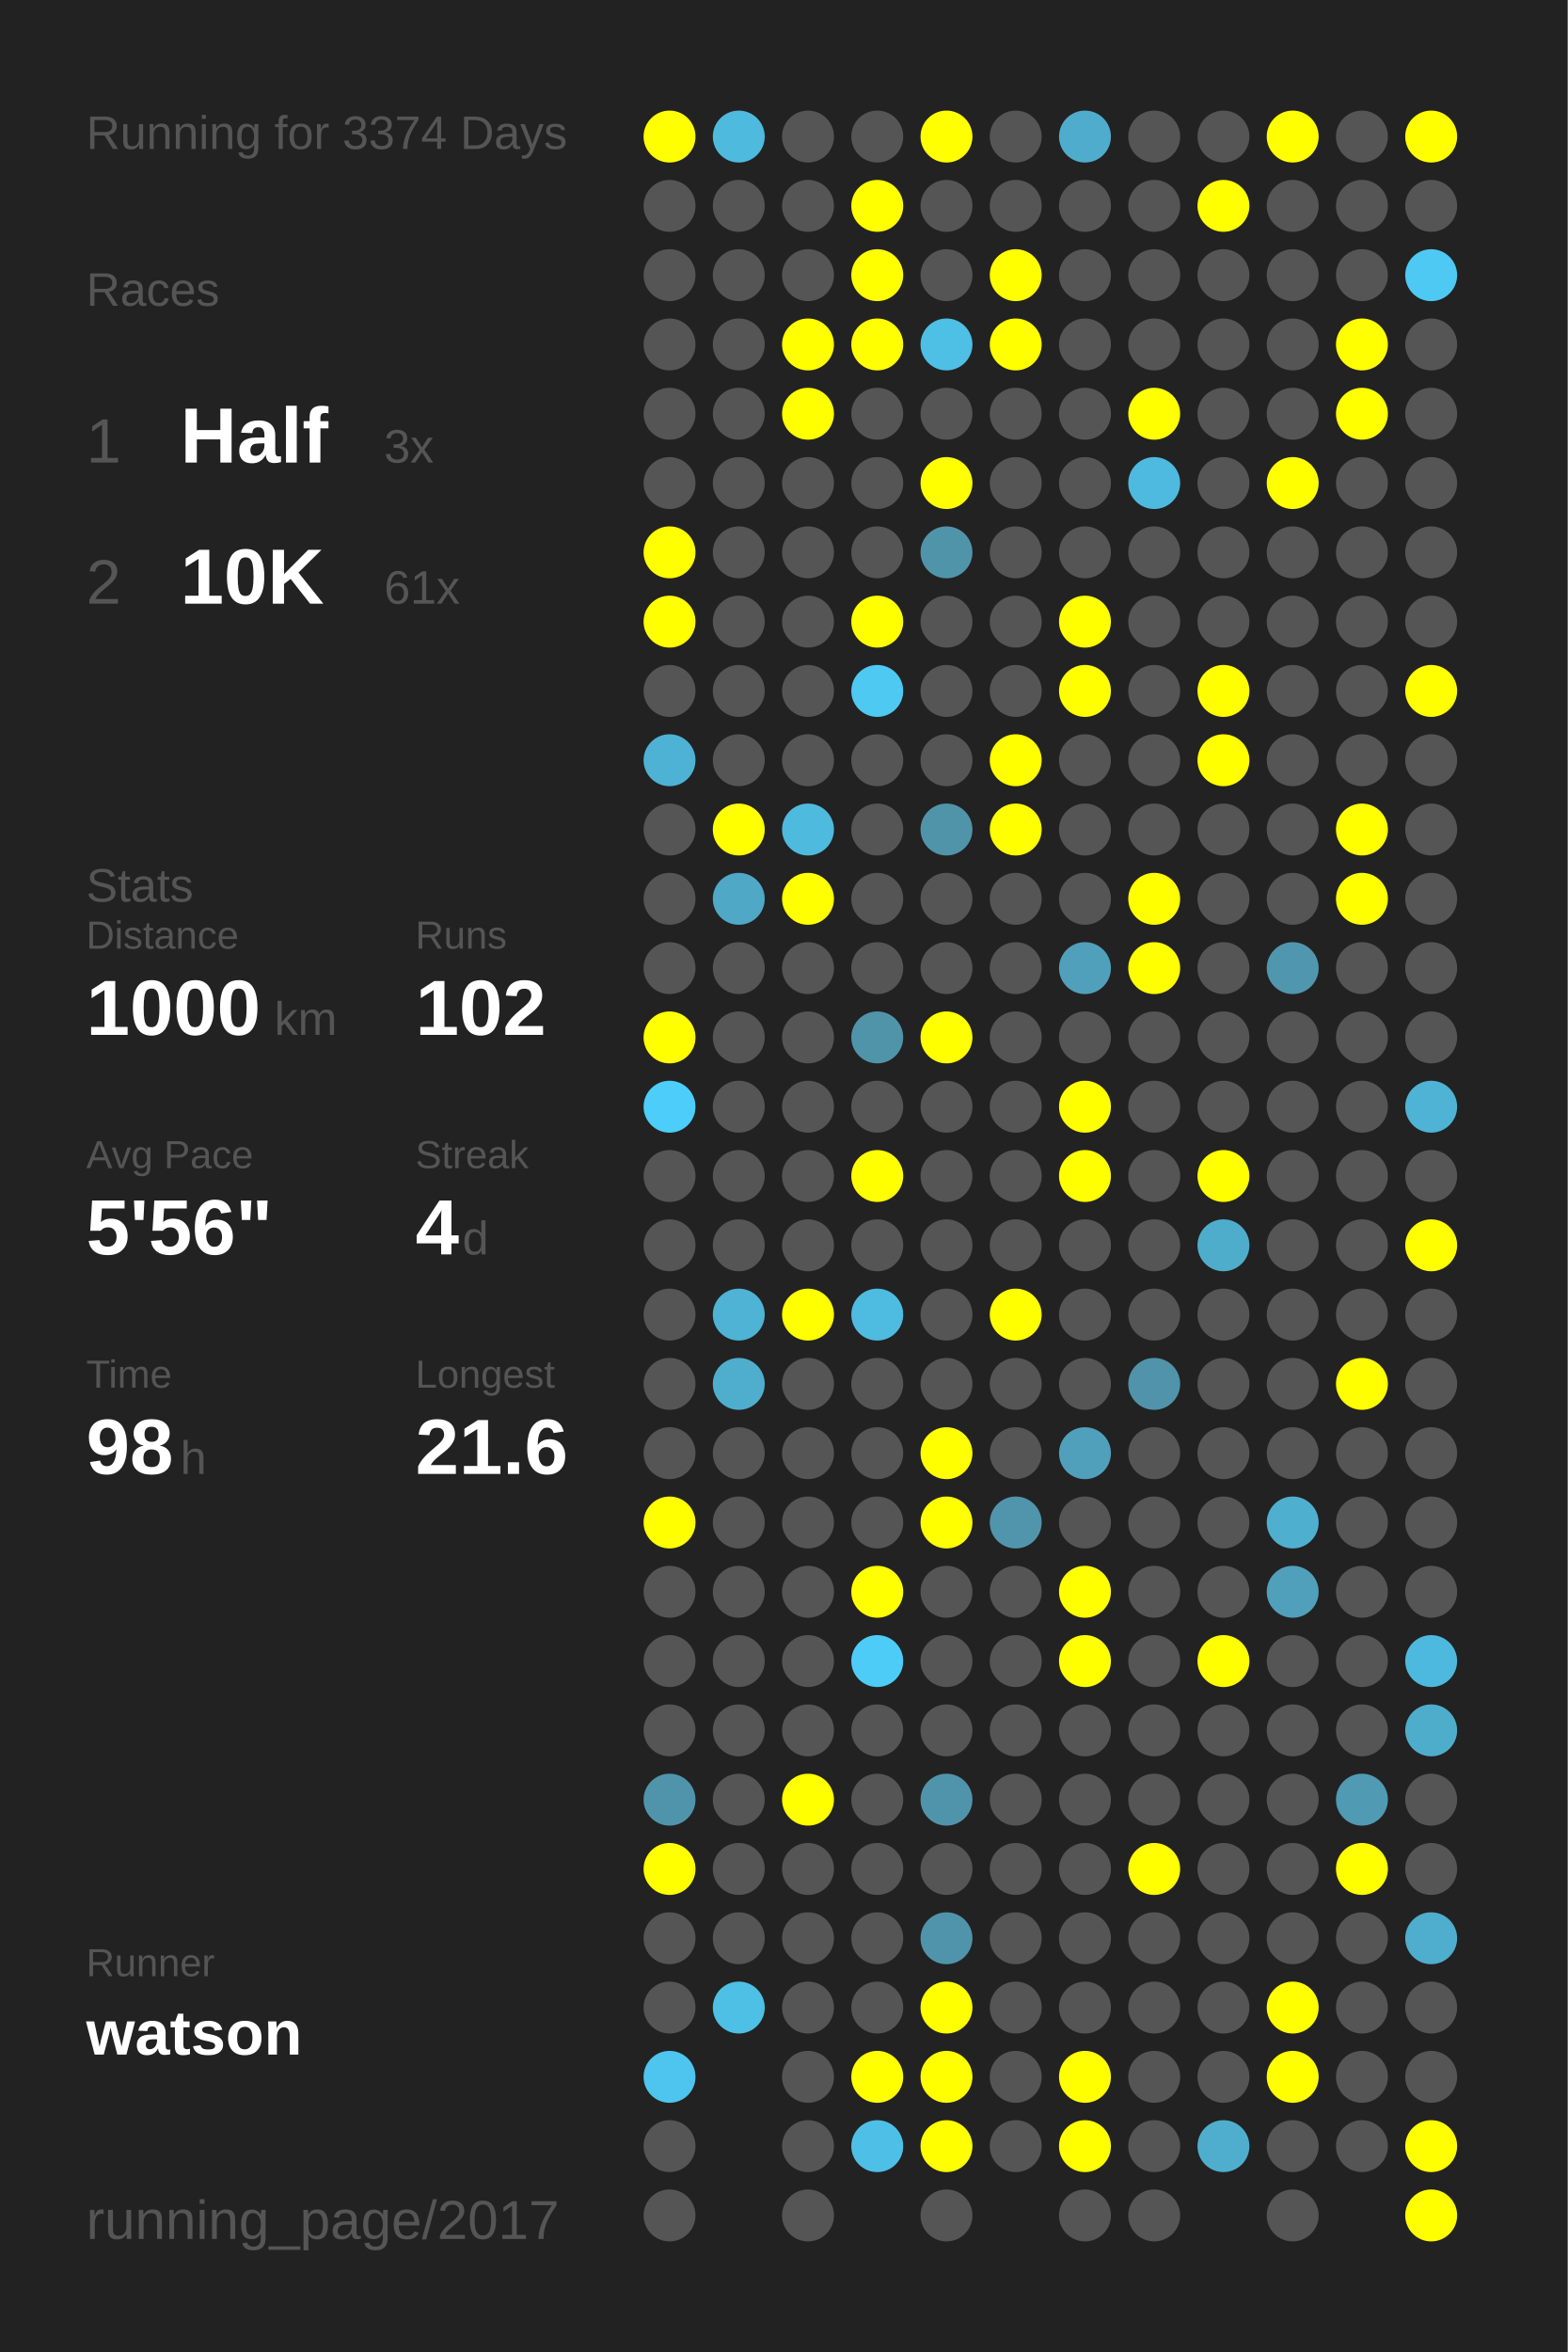
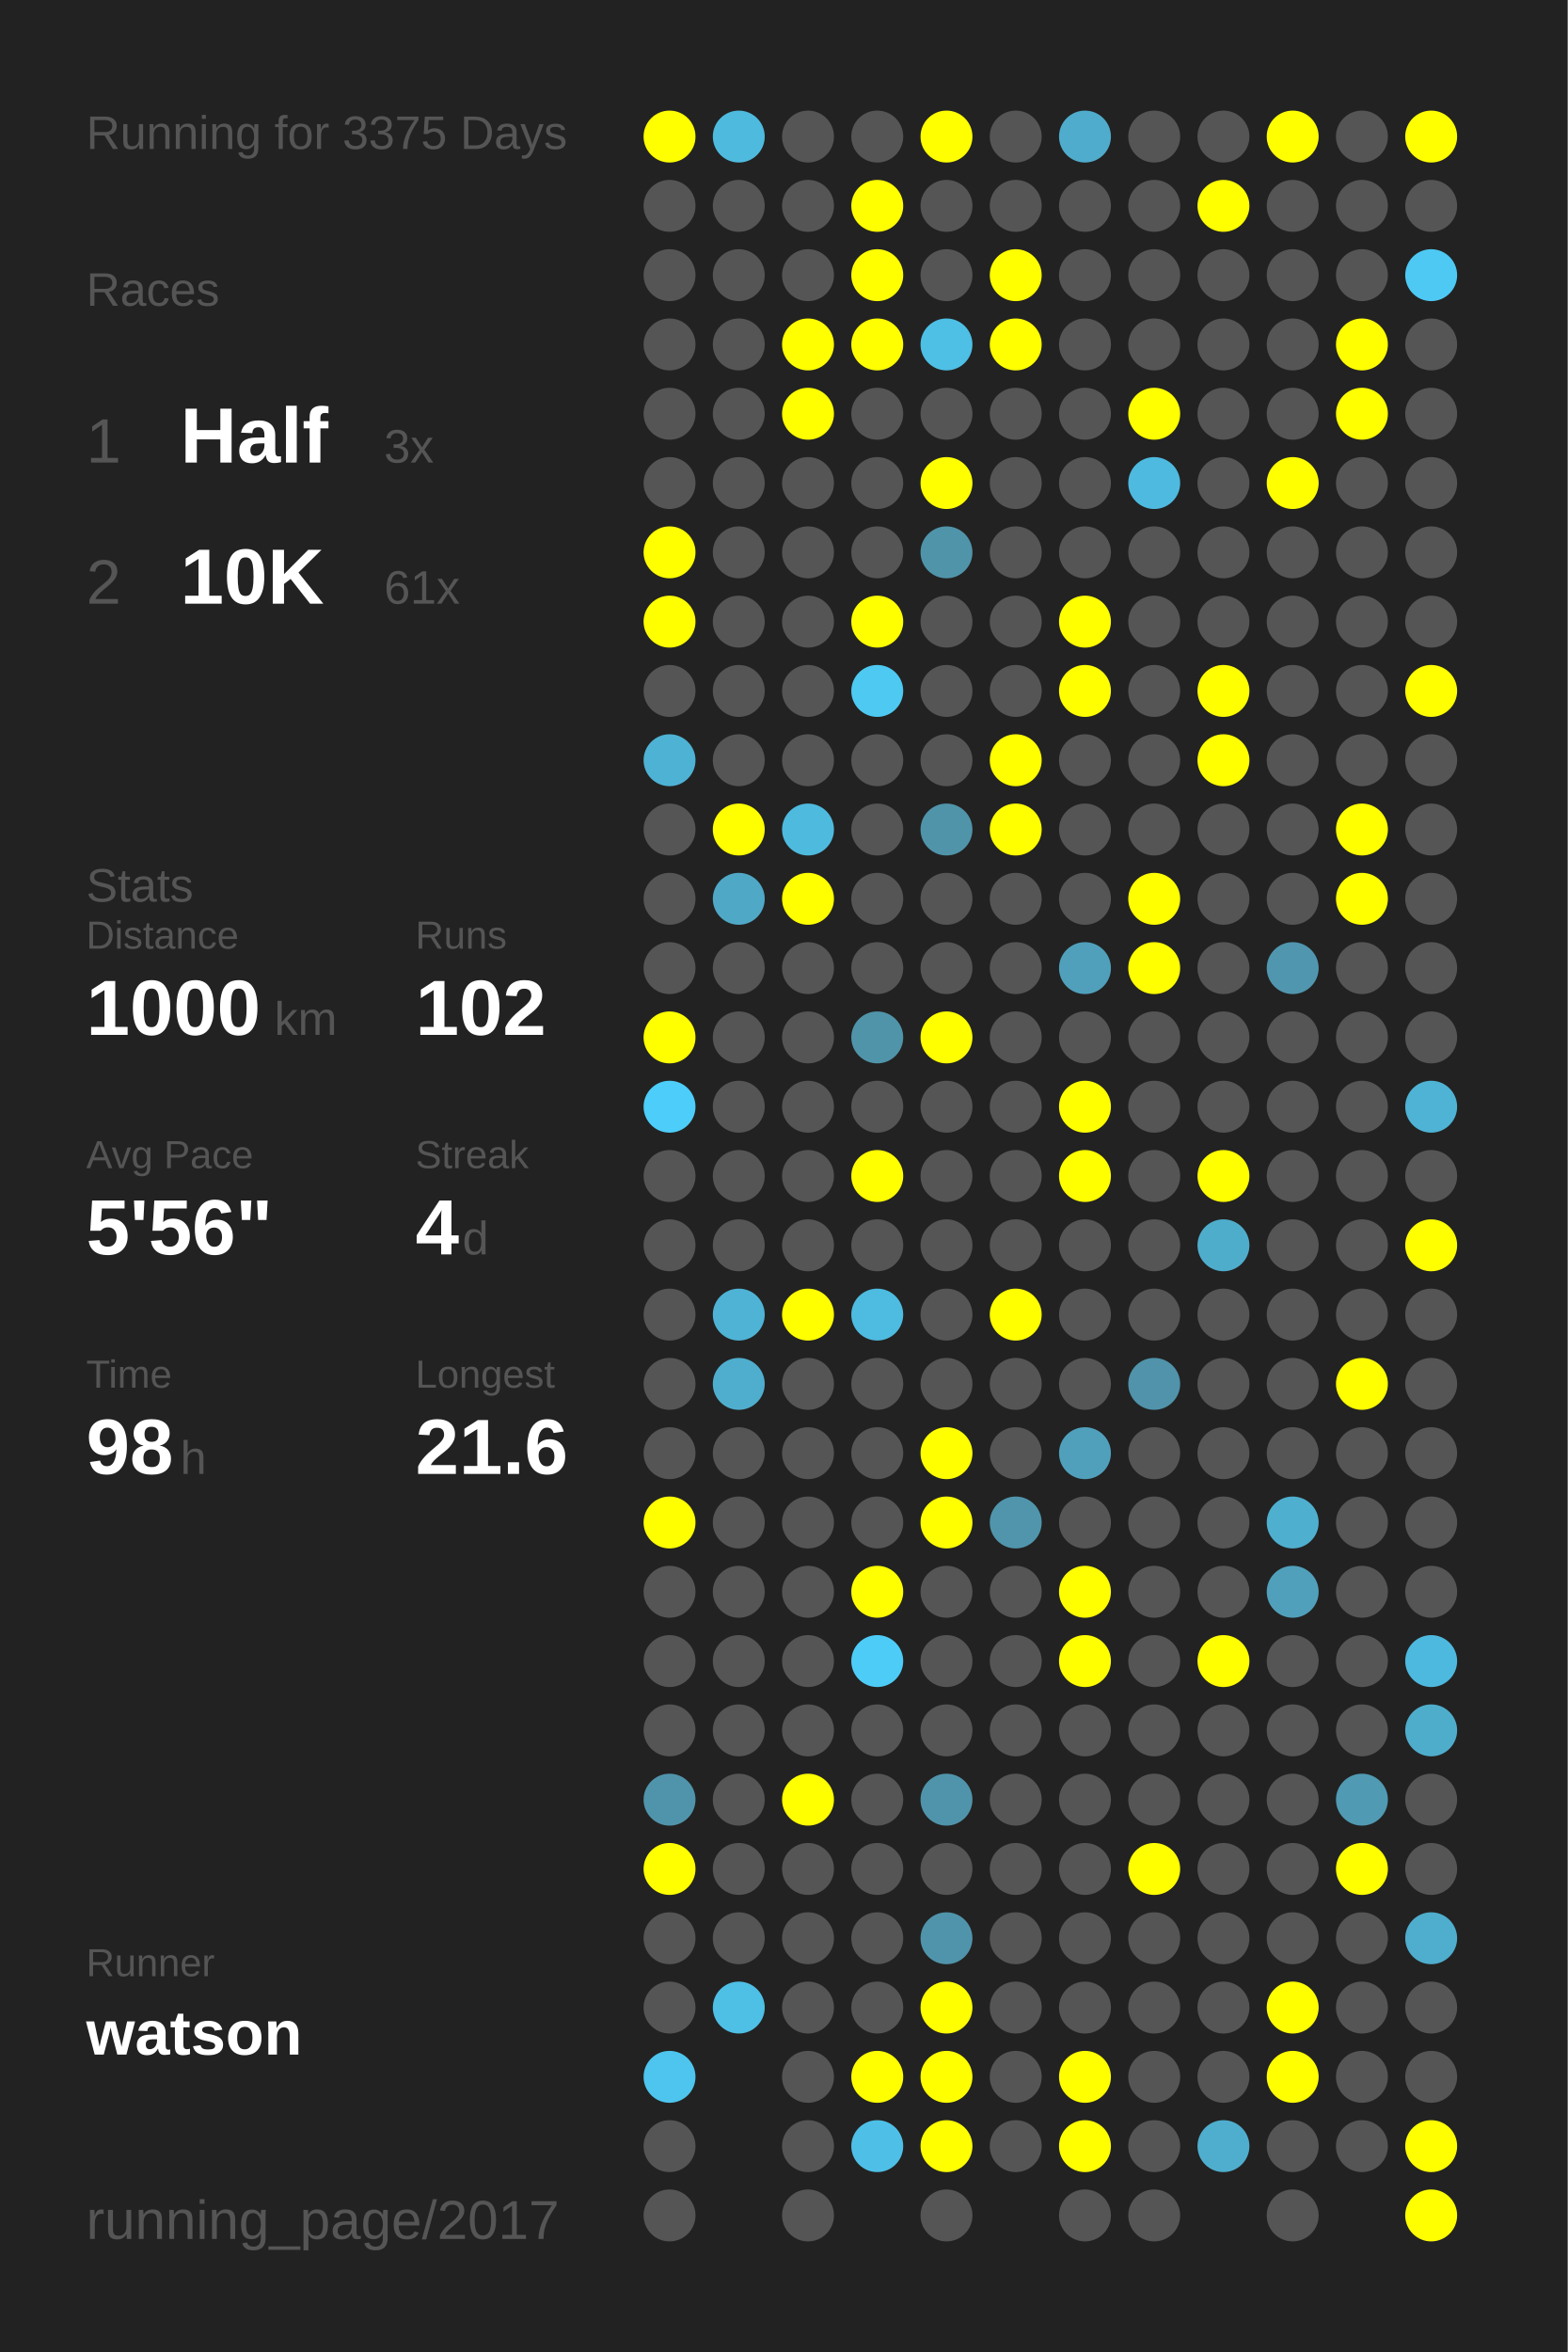
<svg xmlns="http://www.w3.org/2000/svg" baseProfile="full" height="300mm" version="1.1" viewBox="0,0,200,300" width="200mm">
  <defs />
  <rect fill="#222222" height="300" width="200" x="0" y="0" />
-   <text fill="#555555" style="font-size:6px; font-family:Arial;" x="11" y="19">Running for 3374 Days</text>
+   <text fill="#555555" style="font-size:6px; font-family:Arial;" x="11" y="19">Running for 3375 Days</text>
  <text fill="#555555" style="font-size:6px; font-family:Arial;" x="11" y="39">Races</text>
  <text fill="#555555" style="font-size:8px; font-family:Arial;" x="11" y="59">1</text>
  <text fill="#FFFFFF" style="font-size:10px; font-family:Arial; font-weight:bold;" x="23" y="59">Half</text>
  <text fill="#555555" style="font-size:6px; font-family:Arial;" x="49" y="59">3x</text>
  <text fill="#555555" style="font-size:8px; font-family:Arial;" x="11" y="77">2</text>
  <text fill="#FFFFFF" style="font-size:10px; font-family:Arial; font-weight:bold;" x="23" y="77">10K</text>
  <text fill="#555555" style="font-size:6px; font-family:Arial;" x="49" y="77">61x</text>
  <text fill="#555555" style="font-size:6px; font-family:Arial;" x="11" y="115">Stats</text>
  <text fill="#555555" style="font-size:5px; font-family:Arial;" x="11" y="121">Distance</text>
  <text fill="#FFFFFF" style="font-size:10px; font-family:Arial; font-weight:bold;" x="11" y="132">1000</text>
  <text fill="#555555" style="font-size:6px; font-family:Arial;" x="35" y="132">km</text>
  <text fill="#555555" style="font-size:5px; font-family:Arial;" x="53" y="121">Runs</text>
  <text fill="#FFFFFF" style="font-size:10px; font-family:Arial; font-weight:bold;" x="53" y="132">102</text>
  <text fill="#555555" style="font-size:5px; font-family:Arial;" x="11" y="149">Avg Pace</text>
  <text fill="#FFFFFF" style="font-size:10px; font-family:Arial; font-weight:bold;" x="11" y="160">5'56"</text>
  <text fill="#555555" style="font-size:5px; font-family:Arial;" x="53" y="149">Streak</text>
  <text fill="#FFFFFF" style="font-size:10px; font-family:Arial; font-weight:bold;" x="53" y="160">4</text>
  <text fill="#555555" style="font-size:6px; font-family:Arial;" x="59" y="160">d</text>
  <text fill="#555555" style="font-size:5px; font-family:Arial;" x="11" y="177">Time</text>
  <text fill="#FFFFFF" style="font-size:10px; font-family:Arial; font-weight:bold;" x="11" y="188">98</text>
  <text fill="#555555" style="font-size:6px; font-family:Arial;" x="23" y="188">h</text>
  <text fill="#555555" style="font-size:5px; font-family:Arial;" x="53" y="177">Longest</text>
  <text fill="#FFFFFF" style="font-size:10px; font-family:Arial; font-weight:bold;" x="53" y="188">21.6</text>
  <text fill="#555555" style="font-size:5px; font-family:Arial;" x="11" y="252.065">Runner</text>
  <text fill="#FFFFFF" style="font-size:8px; font-family:Arial; font-weight:bold;" x="11" y="262.065">watson</text>
  <text fill="#555555" style="font-size:7px; font-family:Arial;" x="11" y="285.581">running_page/2017</text>
  <circle cx="85.417" cy="17.419" fill="#FFFF00" r="3.312" />
  <circle cx="85.417" cy="26.258" fill="#555555" r="3.312" />
  <circle cx="85.417" cy="35.097" fill="#555555" r="3.312" />
  <circle cx="85.417" cy="43.935" fill="#555555" r="3.312" />
  <circle cx="85.417" cy="52.774" fill="#555555" r="3.312" />
  <circle cx="85.417" cy="61.613" fill="#555555" r="3.312" />
  <circle cx="85.417" cy="70.452" fill="#FFFF00" r="3.312" />
  <circle cx="85.417" cy="79.29" fill="#FFFF00" r="3.312" />
  <circle cx="85.417" cy="88.129" fill="#555555" r="3.312" />
  <circle cx="85.417" cy="96.968" fill="#4eb2d4" r="3.312" />
  <circle cx="85.417" cy="105.806" fill="#555555" r="3.312" />
  <circle cx="85.417" cy="114.645" fill="#555555" r="3.312" />
  <circle cx="85.417" cy="123.484" fill="#555555" r="3.312" />
  <circle cx="85.417" cy="132.323" fill="#FFFF00" r="3.312" />
  <circle cx="85.417" cy="141.161" fill="#4dcdf9" r="3.312" />
  <circle cx="85.417" cy="150" fill="#555555" r="3.312" />
  <circle cx="85.417" cy="158.839" fill="#555555" r="3.312" />
  <circle cx="85.417" cy="167.677" fill="#555555" r="3.312" />
  <circle cx="85.417" cy="176.516" fill="#555555" r="3.312" />
  <circle cx="85.417" cy="185.355" fill="#555555" r="3.312" />
  <circle cx="85.417" cy="194.194" fill="#FFFF00" r="3.312" />
  <circle cx="85.417" cy="203.032" fill="#555555" r="3.312" />
  <circle cx="85.417" cy="211.871" fill="#555555" r="3.312" />
  <circle cx="85.417" cy="220.71" fill="#555555" r="3.312" />
  <circle cx="85.417" cy="229.548" fill="#5094ab" r="3.312" />
  <circle cx="85.417" cy="238.387" fill="#FFFF00" r="3.312" />
  <circle cx="85.417" cy="247.226" fill="#555555" r="3.312" />
  <circle cx="85.417" cy="256.065" fill="#555555" r="3.312" />
  <circle cx="85.417" cy="264.903" fill="#4dc5ee" r="3.312" />
  <circle cx="85.417" cy="273.742" fill="#555555" r="3.312" />
  <circle cx="85.417" cy="282.581" fill="#555555" r="3.312" />
  <circle cx="94.25" cy="17.419" fill="#4ebade" r="3.312" />
  <circle cx="94.25" cy="26.258" fill="#555555" r="3.312" />
  <circle cx="94.25" cy="35.097" fill="#555555" r="3.312" />
  <circle cx="94.25" cy="43.935" fill="#555555" r="3.312" />
  <circle cx="94.25" cy="52.774" fill="#555555" r="3.312" />
  <circle cx="94.25" cy="61.613" fill="#555555" r="3.312" />
  <circle cx="94.25" cy="70.452" fill="#555555" r="3.312" />
  <circle cx="94.25" cy="79.29" fill="#555555" r="3.312" />
  <circle cx="94.25" cy="88.129" fill="#555555" r="3.312" />
  <circle cx="94.25" cy="96.968" fill="#555555" r="3.312" />
  <circle cx="94.25" cy="105.806" fill="#FFFF00" r="3.312" />
  <circle cx="94.25" cy="114.645" fill="#4fa8c6" r="3.312" />
  <circle cx="94.25" cy="123.484" fill="#555555" r="3.312" />
  <circle cx="94.25" cy="132.323" fill="#555555" r="3.312" />
  <circle cx="94.25" cy="141.161" fill="#555555" r="3.312" />
  <circle cx="94.25" cy="150" fill="#555555" r="3.312" />
  <circle cx="94.25" cy="158.839" fill="#555555" r="3.312" />
  <circle cx="94.25" cy="167.677" fill="#4eb3d5" r="3.312" />
  <circle cx="94.25" cy="176.516" fill="#4faece" r="3.312" />
  <circle cx="94.25" cy="185.355" fill="#555555" r="3.312" />
  <circle cx="94.25" cy="194.194" fill="#555555" r="3.312" />
  <circle cx="94.25" cy="203.032" fill="#555555" r="3.312" />
  <circle cx="94.25" cy="211.871" fill="#555555" r="3.312" />
  <circle cx="94.25" cy="220.71" fill="#555555" r="3.312" />
  <circle cx="94.25" cy="229.548" fill="#555555" r="3.312" />
  <circle cx="94.25" cy="238.387" fill="#555555" r="3.312" />
  <circle cx="94.25" cy="247.226" fill="#555555" r="3.312" />
  <circle cx="94.25" cy="256.065" fill="#4ebfe5" r="3.312" />
  <circle cx="103.083" cy="17.419" fill="#555555" r="3.312" />
  <circle cx="103.083" cy="26.258" fill="#555555" r="3.312" />
  <circle cx="103.083" cy="35.097" fill="#555555" r="3.312" />
  <circle cx="103.083" cy="43.935" fill="#FFFF00" r="3.312" />
  <circle cx="103.083" cy="52.774" fill="#FFFF00" r="3.312" />
  <circle cx="103.083" cy="61.613" fill="#555555" r="3.312" />
  <circle cx="103.083" cy="70.452" fill="#555555" r="3.312" />
  <circle cx="103.083" cy="79.29" fill="#555555" r="3.312" />
  <circle cx="103.083" cy="88.129" fill="#555555" r="3.312" />
  <circle cx="103.083" cy="96.968" fill="#555555" r="3.312" />
  <circle cx="103.083" cy="105.806" fill="#4ebade" r="3.312" />
  <circle cx="103.083" cy="114.645" fill="#FFFF00" r="3.312" />
  <circle cx="103.083" cy="123.484" fill="#555555" r="3.312" />
  <circle cx="103.083" cy="132.323" fill="#555555" r="3.312" />
  <circle cx="103.083" cy="141.161" fill="#555555" r="3.312" />
  <circle cx="103.083" cy="150" fill="#555555" r="3.312" />
  <circle cx="103.083" cy="158.839" fill="#555555" r="3.312" />
  <circle cx="103.083" cy="167.677" fill="#FFFF00" r="3.312" />
  <circle cx="103.083" cy="176.516" fill="#555555" r="3.312" />
  <circle cx="103.083" cy="185.355" fill="#555555" r="3.312" />
  <circle cx="103.083" cy="194.194" fill="#555555" r="3.312" />
  <circle cx="103.083" cy="203.032" fill="#555555" r="3.312" />
  <circle cx="103.083" cy="211.871" fill="#555555" r="3.312" />
  <circle cx="103.083" cy="220.71" fill="#555555" r="3.312" />
  <circle cx="103.083" cy="229.548" fill="#FFFF00" r="3.312" />
  <circle cx="103.083" cy="238.387" fill="#555555" r="3.312" />
  <circle cx="103.083" cy="247.226" fill="#555555" r="3.312" />
  <circle cx="103.083" cy="256.065" fill="#555555" r="3.312" />
  <circle cx="103.083" cy="264.903" fill="#555555" r="3.312" />
  <circle cx="103.083" cy="273.742" fill="#555555" r="3.312" />
  <circle cx="103.083" cy="282.581" fill="#555555" r="3.312" />
  <circle cx="111.917" cy="17.419" fill="#555555" r="3.312" />
  <circle cx="111.917" cy="26.258" fill="#FFFF00" r="3.312" />
  <circle cx="111.917" cy="35.097" fill="#FFFF00" r="3.312" />
  <circle cx="111.917" cy="43.935" fill="#FFFF00" r="3.312" />
  <circle cx="111.917" cy="52.774" fill="#555555" r="3.312" />
  <circle cx="111.917" cy="61.613" fill="#555555" r="3.312" />
  <circle cx="111.917" cy="70.452" fill="#555555" r="3.312" />
  <circle cx="111.917" cy="79.29" fill="#FFFF00" r="3.312" />
  <circle cx="111.917" cy="88.129" fill="#4dc9f2" r="3.312" />
  <circle cx="111.917" cy="96.968" fill="#555555" r="3.312" />
  <circle cx="111.917" cy="105.806" fill="#555555" r="3.312" />
  <circle cx="111.917" cy="114.645" fill="#555555" r="3.312" />
  <circle cx="111.917" cy="123.484" fill="#555555" r="3.312" />
  <circle cx="111.917" cy="132.323" fill="#5094aa" r="3.312" />
  <circle cx="111.917" cy="141.161" fill="#555555" r="3.312" />
  <circle cx="111.917" cy="150" fill="#FFFF00" r="3.312" />
  <circle cx="111.917" cy="158.839" fill="#555555" r="3.312" />
  <circle cx="111.917" cy="167.677" fill="#4ebbe0" r="3.312" />
  <circle cx="111.917" cy="176.516" fill="#555555" r="3.312" />
  <circle cx="111.917" cy="185.355" fill="#555555" r="3.312" />
  <circle cx="111.917" cy="194.194" fill="#555555" r="3.312" />
  <circle cx="111.917" cy="203.032" fill="#FFFF00" r="3.312" />
  <circle cx="111.917" cy="211.871" fill="#4dccf7" r="3.312" />
  <circle cx="111.917" cy="220.71" fill="#555555" r="3.312" />
  <circle cx="111.917" cy="229.548" fill="#555555" r="3.312" />
  <circle cx="111.917" cy="238.387" fill="#555555" r="3.312" />
  <circle cx="111.917" cy="247.226" fill="#555555" r="3.312" />
  <circle cx="111.917" cy="256.065" fill="#555555" r="3.312" />
  <circle cx="111.917" cy="264.903" fill="#FFFF00" r="3.312" />
  <circle cx="111.917" cy="273.742" fill="#4ec0e7" r="3.312" />
  <circle cx="120.75" cy="17.419" fill="#FFFF00" r="3.312" />
  <circle cx="120.75" cy="26.258" fill="#555555" r="3.312" />
  <circle cx="120.75" cy="35.097" fill="#555555" r="3.312" />
  <circle cx="120.75" cy="43.935" fill="#4ebfe5" r="3.312" />
  <circle cx="120.75" cy="52.774" fill="#555555" r="3.312" />
  <circle cx="120.75" cy="61.613" fill="#FFFF00" r="3.312" />
  <circle cx="120.75" cy="70.452" fill="#5094aa" r="3.312" />
  <circle cx="120.75" cy="79.29" fill="#555555" r="3.312" />
  <circle cx="120.75" cy="88.129" fill="#555555" r="3.312" />
  <circle cx="120.75" cy="96.968" fill="#555555" r="3.312" />
  <circle cx="120.75" cy="105.806" fill="#5094aa" r="3.312" />
  <circle cx="120.75" cy="114.645" fill="#555555" r="3.312" />
  <circle cx="120.75" cy="123.484" fill="#555555" r="3.312" />
  <circle cx="120.75" cy="132.323" fill="#FFFF00" r="3.312" />
  <circle cx="120.75" cy="141.161" fill="#555555" r="3.312" />
  <circle cx="120.75" cy="150" fill="#555555" r="3.312" />
  <circle cx="120.75" cy="158.839" fill="#555555" r="3.312" />
  <circle cx="120.75" cy="167.677" fill="#555555" r="3.312" />
  <circle cx="120.75" cy="176.516" fill="#555555" r="3.312" />
  <circle cx="120.75" cy="185.355" fill="#FFFF00" r="3.312" />
  <circle cx="120.75" cy="194.194" fill="#FFFF00" r="3.312" />
  <circle cx="120.75" cy="203.032" fill="#555555" r="3.312" />
  <circle cx="120.75" cy="211.871" fill="#555555" r="3.312" />
  <circle cx="120.75" cy="220.71" fill="#555555" r="3.312" />
  <circle cx="120.75" cy="229.548" fill="#5094ab" r="3.312" />
  <circle cx="120.75" cy="238.387" fill="#555555" r="3.312" />
  <circle cx="120.75" cy="247.226" fill="#5094ab" r="3.312" />
  <circle cx="120.75" cy="256.065" fill="#FFFF00" r="3.312" />
  <circle cx="120.75" cy="264.903" fill="#FFFF00" r="3.312" />
  <circle cx="120.75" cy="273.742" fill="#FFFF00" r="3.312" />
  <circle cx="120.75" cy="282.581" fill="#555555" r="3.312" />
  <circle cx="129.583" cy="17.419" fill="#555555" r="3.312" />
  <circle cx="129.583" cy="26.258" fill="#555555" r="3.312" />
  <circle cx="129.583" cy="35.097" fill="#FFFF00" r="3.312" />
  <circle cx="129.583" cy="43.935" fill="#FFFF00" r="3.312" />
  <circle cx="129.583" cy="52.774" fill="#555555" r="3.312" />
  <circle cx="129.583" cy="61.613" fill="#555555" r="3.312" />
  <circle cx="129.583" cy="70.452" fill="#555555" r="3.312" />
  <circle cx="129.583" cy="79.29" fill="#555555" r="3.312" />
  <circle cx="129.583" cy="88.129" fill="#555555" r="3.312" />
  <circle cx="129.583" cy="96.968" fill="#FFFF00" r="3.312" />
  <circle cx="129.583" cy="105.806" fill="#FFFF00" r="3.312" />
  <circle cx="129.583" cy="114.645" fill="#555555" r="3.312" />
  <circle cx="129.583" cy="123.484" fill="#555555" r="3.312" />
  <circle cx="129.583" cy="132.323" fill="#555555" r="3.312" />
  <circle cx="129.583" cy="141.161" fill="#555555" r="3.312" />
  <circle cx="129.583" cy="150" fill="#555555" r="3.312" />
  <circle cx="129.583" cy="158.839" fill="#555555" r="3.312" />
  <circle cx="129.583" cy="167.677" fill="#FFFF00" r="3.312" />
  <circle cx="129.583" cy="176.516" fill="#555555" r="3.312" />
  <circle cx="129.583" cy="185.355" fill="#555555" r="3.312" />
  <circle cx="129.583" cy="194.194" fill="#5095ac" r="3.312" />
  <circle cx="129.583" cy="203.032" fill="#555555" r="3.312" />
  <circle cx="129.583" cy="211.871" fill="#555555" r="3.312" />
  <circle cx="129.583" cy="220.71" fill="#555555" r="3.312" />
  <circle cx="129.583" cy="229.548" fill="#555555" r="3.312" />
  <circle cx="129.583" cy="238.387" fill="#555555" r="3.312" />
  <circle cx="129.583" cy="247.226" fill="#555555" r="3.312" />
  <circle cx="129.583" cy="256.065" fill="#555555" r="3.312" />
  <circle cx="129.583" cy="264.903" fill="#555555" r="3.312" />
  <circle cx="129.583" cy="273.742" fill="#555555" r="3.312" />
  <circle cx="138.417" cy="17.419" fill="#4faccc" r="3.312" />
  <circle cx="138.417" cy="26.258" fill="#555555" r="3.312" />
  <circle cx="138.417" cy="35.097" fill="#555555" r="3.312" />
  <circle cx="138.417" cy="43.935" fill="#555555" r="3.312" />
  <circle cx="138.417" cy="52.774" fill="#555555" r="3.312" />
  <circle cx="138.417" cy="61.613" fill="#555555" r="3.312" />
  <circle cx="138.417" cy="70.452" fill="#555555" r="3.312" />
  <circle cx="138.417" cy="79.29" fill="#FFFF00" r="3.312" />
  <circle cx="138.417" cy="88.129" fill="#FFFF00" r="3.312" />
  <circle cx="138.417" cy="96.968" fill="#555555" r="3.312" />
  <circle cx="138.417" cy="105.806" fill="#555555" r="3.312" />
  <circle cx="138.417" cy="114.645" fill="#555555" r="3.312" />
  <circle cx="138.417" cy="123.484" fill="#50a0bc" r="3.312" />
  <circle cx="138.417" cy="132.323" fill="#555555" r="3.312" />
  <circle cx="138.417" cy="141.161" fill="#FFFF00" r="3.312" />
  <circle cx="138.417" cy="150" fill="#FFFF00" r="3.312" />
  <circle cx="138.417" cy="158.839" fill="#555555" r="3.312" />
  <circle cx="138.417" cy="167.677" fill="#555555" r="3.312" />
  <circle cx="138.417" cy="176.516" fill="#555555" r="3.312" />
  <circle cx="138.417" cy="185.355" fill="#50a0bc" r="3.312" />
  <circle cx="138.417" cy="194.194" fill="#555555" r="3.312" />
  <circle cx="138.417" cy="203.032" fill="#FFFF00" r="3.312" />
  <circle cx="138.417" cy="211.871" fill="#FFFF00" r="3.312" />
  <circle cx="138.417" cy="220.71" fill="#555555" r="3.312" />
  <circle cx="138.417" cy="229.548" fill="#555555" r="3.312" />
  <circle cx="138.417" cy="238.387" fill="#555555" r="3.312" />
  <circle cx="138.417" cy="247.226" fill="#555555" r="3.312" />
  <circle cx="138.417" cy="256.065" fill="#555555" r="3.312" />
  <circle cx="138.417" cy="264.903" fill="#FFFF00" r="3.312" />
  <circle cx="138.417" cy="273.742" fill="#FFFF00" r="3.312" />
  <circle cx="138.417" cy="282.581" fill="#555555" r="3.312" />
  <circle cx="147.25" cy="17.419" fill="#555555" r="3.312" />
  <circle cx="147.25" cy="26.258" fill="#555555" r="3.312" />
  <circle cx="147.25" cy="35.097" fill="#555555" r="3.312" />
  <circle cx="147.25" cy="43.935" fill="#555555" r="3.312" />
  <circle cx="147.25" cy="52.774" fill="#FFFF00" r="3.312" />
  <circle cx="147.25" cy="61.613" fill="#4ebadf" r="3.312" />
  <circle cx="147.25" cy="70.452" fill="#555555" r="3.312" />
  <circle cx="147.25" cy="79.29" fill="#555555" r="3.312" />
  <circle cx="147.25" cy="88.129" fill="#555555" r="3.312" />
  <circle cx="147.25" cy="96.968" fill="#555555" r="3.312" />
  <circle cx="147.25" cy="105.806" fill="#555555" r="3.312" />
  <circle cx="147.25" cy="114.645" fill="#FFFF00" r="3.312" />
  <circle cx="147.25" cy="123.484" fill="#FFFF00" r="3.312" />
  <circle cx="147.25" cy="132.323" fill="#555555" r="3.312" />
  <circle cx="147.25" cy="141.161" fill="#555555" r="3.312" />
  <circle cx="147.25" cy="150" fill="#555555" r="3.312" />
  <circle cx="147.25" cy="158.839" fill="#555555" r="3.312" />
  <circle cx="147.25" cy="167.677" fill="#555555" r="3.312" />
  <circle cx="147.25" cy="176.516" fill="#5093aa" r="3.312" />
  <circle cx="147.25" cy="185.355" fill="#555555" r="3.312" />
  <circle cx="147.25" cy="194.194" fill="#555555" r="3.312" />
  <circle cx="147.25" cy="203.032" fill="#555555" r="3.312" />
  <circle cx="147.25" cy="211.871" fill="#555555" r="3.312" />
  <circle cx="147.25" cy="220.71" fill="#555555" r="3.312" />
  <circle cx="147.25" cy="229.548" fill="#555555" r="3.312" />
  <circle cx="147.25" cy="238.387" fill="#FFFF00" r="3.312" />
  <circle cx="147.25" cy="247.226" fill="#555555" r="3.312" />
  <circle cx="147.25" cy="256.065" fill="#555555" r="3.312" />
  <circle cx="147.25" cy="264.903" fill="#555555" r="3.312" />
  <circle cx="147.25" cy="273.742" fill="#555555" r="3.312" />
  <circle cx="147.25" cy="282.581" fill="#555555" r="3.312" />
  <circle cx="156.083" cy="17.419" fill="#555555" r="3.312" />
  <circle cx="156.083" cy="26.258" fill="#FFFF00" r="3.312" />
  <circle cx="156.083" cy="35.097" fill="#555555" r="3.312" />
  <circle cx="156.083" cy="43.935" fill="#555555" r="3.312" />
  <circle cx="156.083" cy="52.774" fill="#555555" r="3.312" />
  <circle cx="156.083" cy="61.613" fill="#555555" r="3.312" />
  <circle cx="156.083" cy="70.452" fill="#555555" r="3.312" />
  <circle cx="156.083" cy="79.29" fill="#555555" r="3.312" />
  <circle cx="156.083" cy="88.129" fill="#FFFF00" r="3.312" />
  <circle cx="156.083" cy="96.968" fill="#FFFF00" r="3.312" />
  <circle cx="156.083" cy="105.806" fill="#555555" r="3.312" />
  <circle cx="156.083" cy="114.645" fill="#555555" r="3.312" />
  <circle cx="156.083" cy="123.484" fill="#555555" r="3.312" />
  <circle cx="156.083" cy="132.323" fill="#555555" r="3.312" />
  <circle cx="156.083" cy="141.161" fill="#555555" r="3.312" />
  <circle cx="156.083" cy="150" fill="#FFFF00" r="3.312" />
  <circle cx="156.083" cy="158.839" fill="#4fadcc" r="3.312" />
  <circle cx="156.083" cy="167.677" fill="#555555" r="3.312" />
  <circle cx="156.083" cy="176.516" fill="#555555" r="3.312" />
  <circle cx="156.083" cy="185.355" fill="#555555" r="3.312" />
  <circle cx="156.083" cy="194.194" fill="#555555" r="3.312" />
  <circle cx="156.083" cy="203.032" fill="#555555" r="3.312" />
  <circle cx="156.083" cy="211.871" fill="#FFFF00" r="3.312" />
  <circle cx="156.083" cy="220.71" fill="#555555" r="3.312" />
  <circle cx="156.083" cy="229.548" fill="#555555" r="3.312" />
  <circle cx="156.083" cy="238.387" fill="#555555" r="3.312" />
  <circle cx="156.083" cy="247.226" fill="#555555" r="3.312" />
  <circle cx="156.083" cy="256.065" fill="#555555" r="3.312" />
  <circle cx="156.083" cy="264.903" fill="#555555" r="3.312" />
  <circle cx="156.083" cy="273.742" fill="#4faece" r="3.312" />
  <circle cx="164.917" cy="17.419" fill="#FFFF00" r="3.312" />
  <circle cx="164.917" cy="26.258" fill="#555555" r="3.312" />
  <circle cx="164.917" cy="35.097" fill="#555555" r="3.312" />
  <circle cx="164.917" cy="43.935" fill="#555555" r="3.312" />
  <circle cx="164.917" cy="52.774" fill="#555555" r="3.312" />
  <circle cx="164.917" cy="61.613" fill="#FFFF00" r="3.312" />
  <circle cx="164.917" cy="70.452" fill="#555555" r="3.312" />
  <circle cx="164.917" cy="79.29" fill="#555555" r="3.312" />
  <circle cx="164.917" cy="88.129" fill="#555555" r="3.312" />
  <circle cx="164.917" cy="96.968" fill="#555555" r="3.312" />
  <circle cx="164.917" cy="105.806" fill="#555555" r="3.312" />
  <circle cx="164.917" cy="114.645" fill="#555555" r="3.312" />
  <circle cx="164.917" cy="123.484" fill="#5096ae" r="3.312" />
  <circle cx="164.917" cy="132.323" fill="#555555" r="3.312" />
  <circle cx="164.917" cy="141.161" fill="#555555" r="3.312" />
  <circle cx="164.917" cy="150" fill="#555555" r="3.312" />
  <circle cx="164.917" cy="158.839" fill="#555555" r="3.312" />
  <circle cx="164.917" cy="167.677" fill="#555555" r="3.312" />
  <circle cx="164.917" cy="176.516" fill="#555555" r="3.312" />
  <circle cx="164.917" cy="185.355" fill="#555555" r="3.312" />
  <circle cx="164.917" cy="194.194" fill="#4fafcf" r="3.312" />
  <circle cx="164.917" cy="203.032" fill="#50a0bb" r="3.312" />
  <circle cx="164.917" cy="211.871" fill="#555555" r="3.312" />
  <circle cx="164.917" cy="220.71" fill="#555555" r="3.312" />
  <circle cx="164.917" cy="229.548" fill="#555555" r="3.312" />
  <circle cx="164.917" cy="238.387" fill="#555555" r="3.312" />
  <circle cx="164.917" cy="247.226" fill="#555555" r="3.312" />
  <circle cx="164.917" cy="256.065" fill="#FFFF00" r="3.312" />
  <circle cx="164.917" cy="264.903" fill="#FFFF00" r="3.312" />
  <circle cx="164.917" cy="273.742" fill="#555555" r="3.312" />
  <circle cx="164.917" cy="282.581" fill="#555555" r="3.312" />
  <circle cx="173.75" cy="17.419" fill="#555555" r="3.312" />
  <circle cx="173.75" cy="26.258" fill="#555555" r="3.312" />
  <circle cx="173.75" cy="35.097" fill="#555555" r="3.312" />
  <circle cx="173.75" cy="43.935" fill="#FFFF00" r="3.312" />
  <circle cx="173.75" cy="52.774" fill="#FFFF00" r="3.312" />
  <circle cx="173.75" cy="61.613" fill="#555555" r="3.312" />
  <circle cx="173.75" cy="70.452" fill="#555555" r="3.312" />
  <circle cx="173.75" cy="79.29" fill="#555555" r="3.312" />
  <circle cx="173.75" cy="88.129" fill="#555555" r="3.312" />
  <circle cx="173.75" cy="96.968" fill="#555555" r="3.312" />
  <circle cx="173.75" cy="105.806" fill="#FFFF00" r="3.312" />
  <circle cx="173.75" cy="114.645" fill="#FFFF00" r="3.312" />
  <circle cx="173.75" cy="123.484" fill="#555555" r="3.312" />
  <circle cx="173.75" cy="132.323" fill="#555555" r="3.312" />
  <circle cx="173.75" cy="141.161" fill="#555555" r="3.312" />
  <circle cx="173.75" cy="150" fill="#555555" r="3.312" />
  <circle cx="173.75" cy="158.839" fill="#555555" r="3.312" />
  <circle cx="173.75" cy="167.677" fill="#555555" r="3.312" />
  <circle cx="173.75" cy="176.516" fill="#FFFF00" r="3.312" />
  <circle cx="173.75" cy="185.355" fill="#555555" r="3.312" />
  <circle cx="173.75" cy="194.194" fill="#555555" r="3.312" />
  <circle cx="173.75" cy="203.032" fill="#555555" r="3.312" />
  <circle cx="173.75" cy="211.871" fill="#555555" r="3.312" />
  <circle cx="173.75" cy="220.71" fill="#555555" r="3.312" />
  <circle cx="173.75" cy="229.548" fill="#509ab3" r="3.312" />
  <circle cx="173.75" cy="238.387" fill="#FFFF00" r="3.312" />
  <circle cx="173.75" cy="247.226" fill="#555555" r="3.312" />
  <circle cx="173.75" cy="256.065" fill="#555555" r="3.312" />
  <circle cx="173.75" cy="264.903" fill="#555555" r="3.312" />
  <circle cx="173.75" cy="273.742" fill="#555555" r="3.312" />
  <circle cx="182.583" cy="17.419" fill="#FFFF00" r="3.312" />
  <circle cx="182.583" cy="26.258" fill="#555555" r="3.312" />
  <circle cx="182.583" cy="35.097" fill="#4dc9f3" r="3.312" />
  <circle cx="182.583" cy="43.935" fill="#555555" r="3.312" />
  <circle cx="182.583" cy="52.774" fill="#555555" r="3.312" />
  <circle cx="182.583" cy="61.613" fill="#555555" r="3.312" />
  <circle cx="182.583" cy="70.452" fill="#555555" r="3.312" />
  <circle cx="182.583" cy="79.29" fill="#555555" r="3.312" />
  <circle cx="182.583" cy="88.129" fill="#FFFF00" r="3.312" />
  <circle cx="182.583" cy="96.968" fill="#555555" r="3.312" />
  <circle cx="182.583" cy="105.806" fill="#555555" r="3.312" />
  <circle cx="182.583" cy="114.645" fill="#555555" r="3.312" />
  <circle cx="182.583" cy="123.484" fill="#555555" r="3.312" />
  <circle cx="182.583" cy="132.323" fill="#555555" r="3.312" />
  <circle cx="182.583" cy="141.161" fill="#4eb3d4" r="3.312" />
  <circle cx="182.583" cy="150" fill="#555555" r="3.312" />
  <circle cx="182.583" cy="158.839" fill="#FFFF00" r="3.312" />
  <circle cx="182.583" cy="167.677" fill="#555555" r="3.312" />
  <circle cx="182.583" cy="176.516" fill="#555555" r="3.312" />
  <circle cx="182.583" cy="185.355" fill="#555555" r="3.312" />
  <circle cx="182.583" cy="194.194" fill="#555555" r="3.312" />
  <circle cx="182.583" cy="203.032" fill="#555555" r="3.312" />
  <circle cx="182.583" cy="211.871" fill="#4eb9de" r="3.312" />
  <circle cx="182.583" cy="220.71" fill="#4fadcc" r="3.312" />
  <circle cx="182.583" cy="229.548" fill="#555555" r="3.312" />
  <circle cx="182.583" cy="238.387" fill="#555555" r="3.312" />
  <circle cx="182.583" cy="247.226" fill="#4fadcd" r="3.312" />
  <circle cx="182.583" cy="256.065" fill="#555555" r="3.312" />
  <circle cx="182.583" cy="264.903" fill="#555555" r="3.312" />
  <circle cx="182.583" cy="273.742" fill="#FFFF00" r="3.312" />
  <circle cx="182.583" cy="282.581" fill="#FFFF00" r="3.312" />
</svg>
